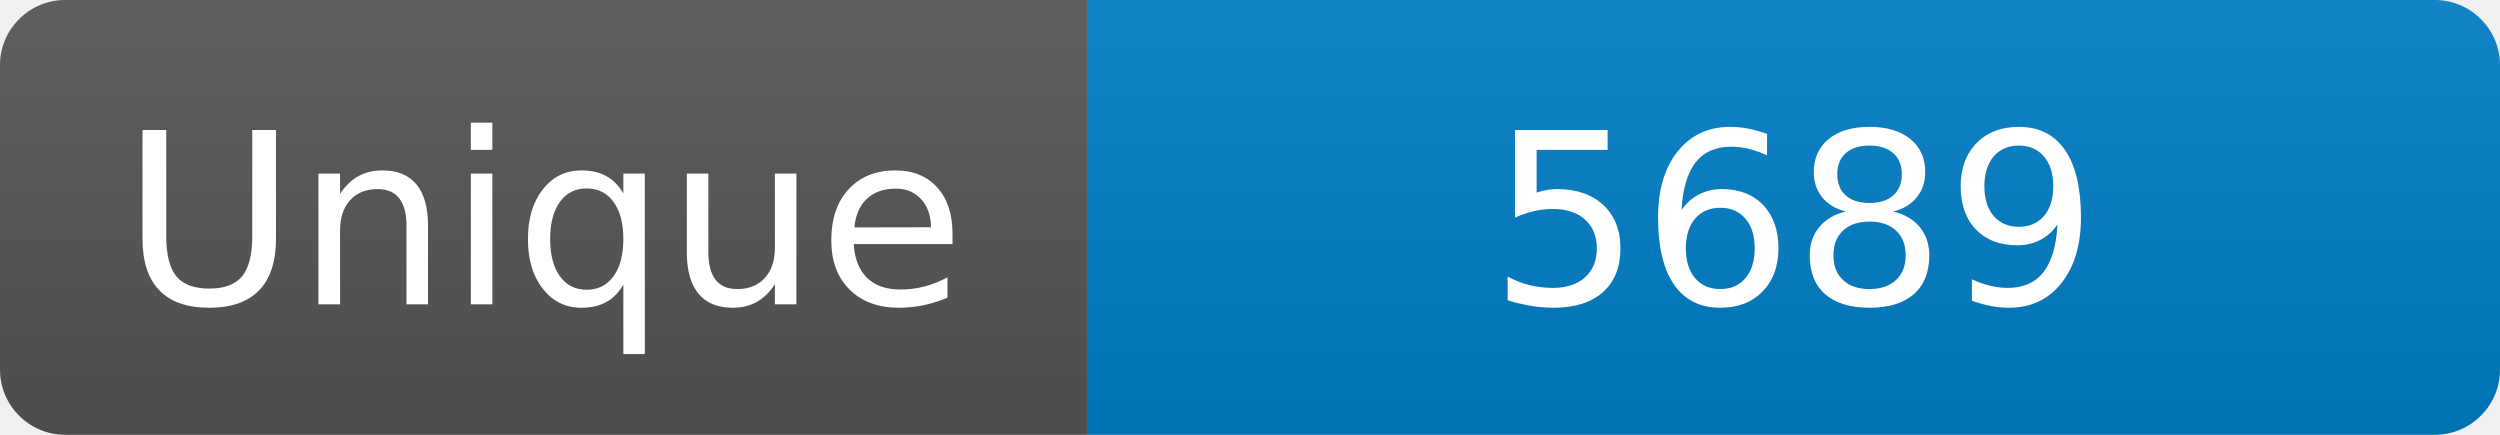
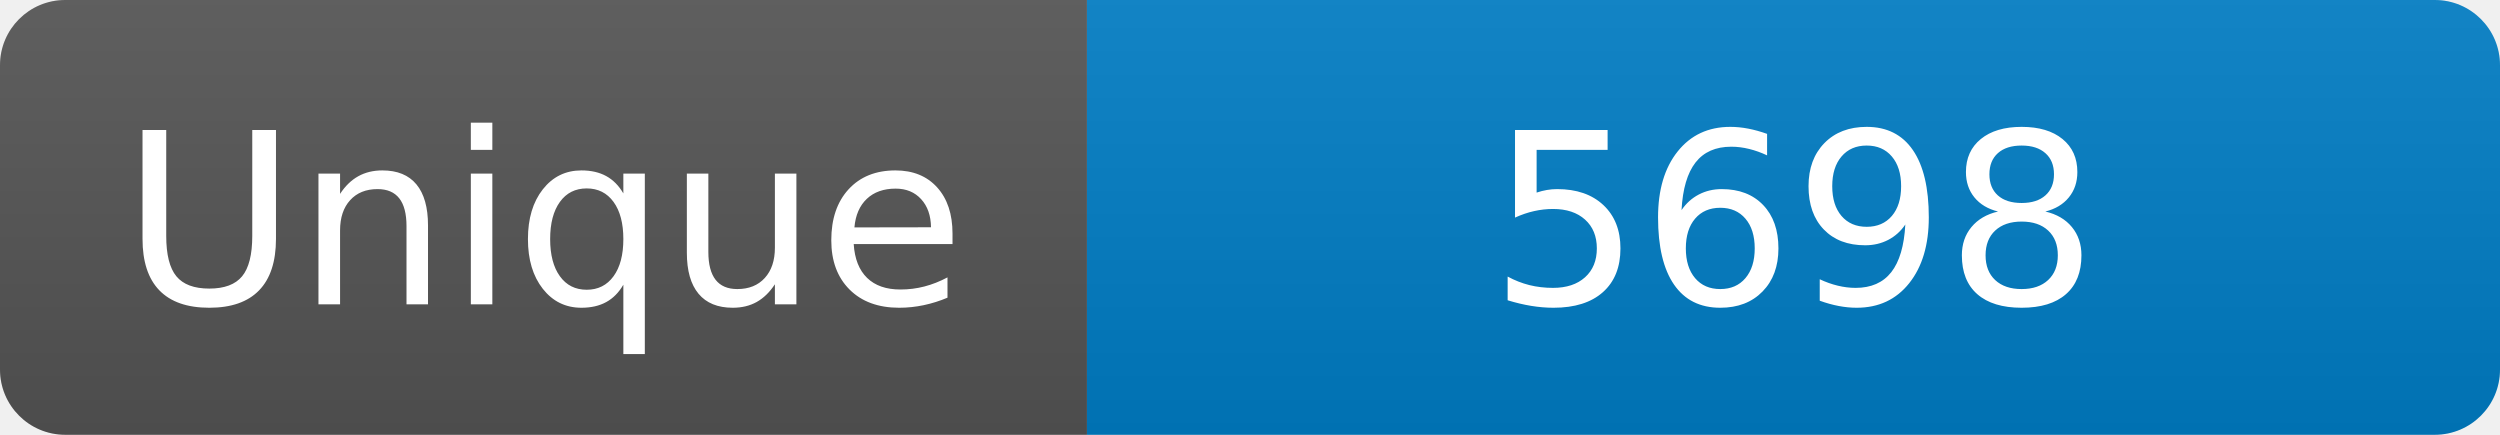
<svg xmlns="http://www.w3.org/2000/svg" width="115" height="20" role="img" aria-label="Maintained?: yes">
  <linearGradient id="s" x2="0" y2="100%">
    <stop offset="0" stop-color="#bbb" stop-opacity=".1" />
    <stop offset="1" stop-opacity=".1" />
  </linearGradient>
  <clipPath id="r">
    <rect width="115" height="20" rx="3" fill="#fff" />
  </clipPath>
  <g clip-path="url(#r)">
    <rect width="50" height="20" fill="#555" />
    <rect x="50" width="160" height="20" fill="#007ec6" />
    <rect width="115" height="20" fill="url(#s)" />
  </g>
  <g fill="#fff" text-anchor="middle" font-family="Verdana,Geneva,DejaVu Sans,sans-serif" font-size="110">
    <text x="250" y="140" transform="scale(.1)" fill="#fff">Unique</text>
-     <text x="825" y="140" transform="scale(.1)" fill="#fff">5689</text>
+     <text x="825" y="140" transform="scale(.1)" fill="#fff">5698</text>
  </g>
</svg>
